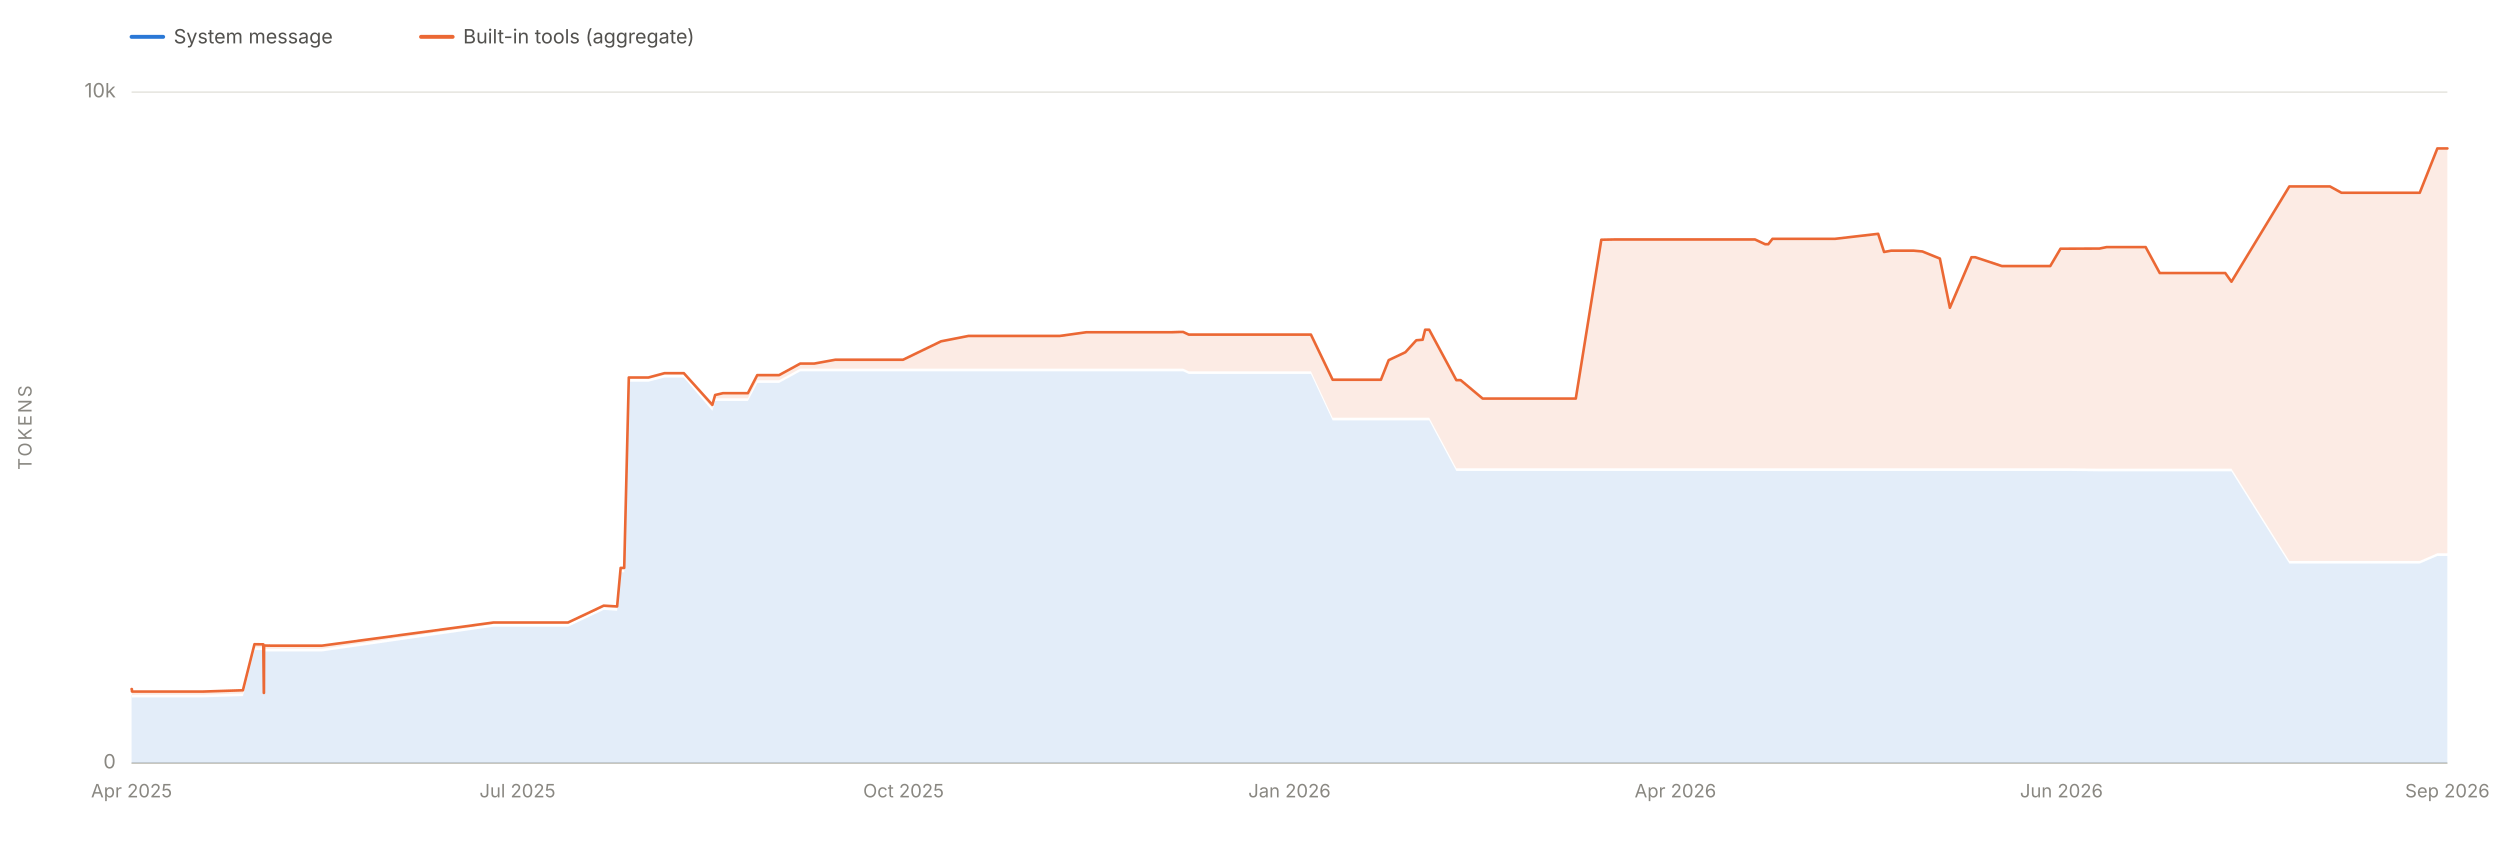
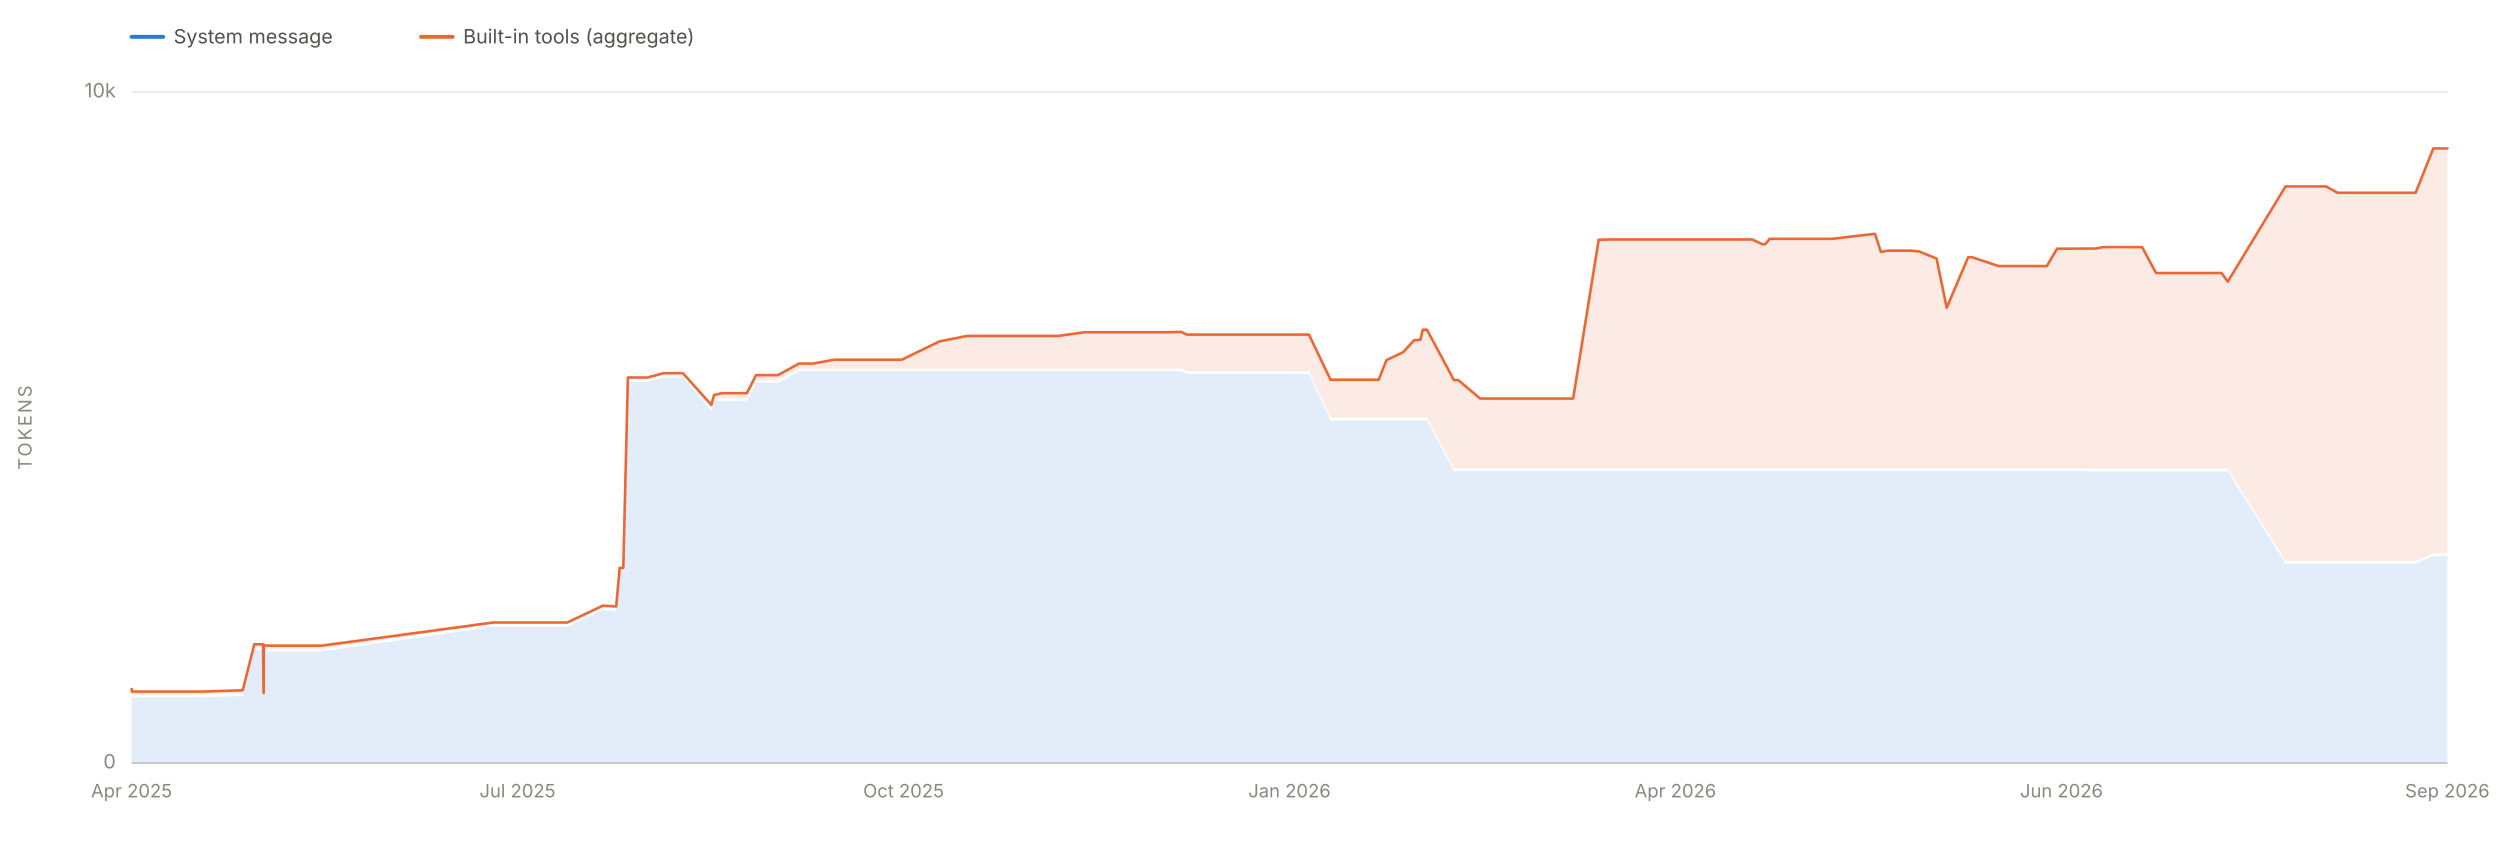
<svg xmlns="http://www.w3.org/2000/svg" viewBox="0 0 1900 650" width="1900" height="650" role="img" aria-labelledby="chartTitle chartDesc" font-family="system-ui, -apple-system, 'Segoe UI', sans-serif">
  <line x1="100" y1="580.0" x2="1860" y2="580.0" stroke="#e1e0d9" stroke-width="1" />
  <text x="88" y="584.0" font-size="15" fill="#898781" text-anchor="end">0</text>
  <line x1="100" y1="70.0" x2="1860" y2="70.0" stroke="#e1e0d9" stroke-width="1" />
  <text x="88" y="74.0" font-size="15" fill="#898781" text-anchor="end">10k</text>
  <text x="24" y="325.0" font-size="14" fill="#898781" text-anchor="middle" letter-spacing="1.5" transform="rotate(-90 24 325.0)">TOKENS</text>
  <line x1="100" y1="580" x2="1860" y2="580" stroke="#c3c2b7" stroke-width="1" />
  <text x="100.0" y="606" font-size="14" fill="#898781" text-anchor="middle">Apr 2025</text>
  <text x="393.3" y="606" font-size="14" fill="#898781" text-anchor="middle">Jul 2025</text>
  <text x="686.7" y="606" font-size="14" fill="#898781" text-anchor="middle">Oct 2025</text>
  <text x="980.0" y="606" font-size="14" fill="#898781" text-anchor="middle">Jan 2026</text>
  <text x="1273.3" y="606" font-size="14" fill="#898781" text-anchor="middle">Apr 2026</text>
  <text x="1566.7" y="606" font-size="14" fill="#898781" text-anchor="middle">Jun 2026</text>
  <text x="1860.0" y="606" font-size="14" fill="#898781" text-anchor="middle">Sep 2026</text>
-   <path d="M 100.0 580.0 L 100.0 528.2 L 100.0 528.2 L 100.0 528.2 L 100.2 528.2 L 100.3 529.9 L 100.6 530.1 L 100.8 530.1 L 105.2 530.0 L 105.3 530.0 L 105.3 530.0 L 117.4 530.0 L 118.9 530.0 L 120.6 530.0 L 131.1 530.0 L 147.9 530.0 L 153.9 530.0 L 184.6 529.0 L 193.4 494.0 L 193.7 494.0 L 200.1 494.1 L 200.5 531.0 L 200.6 531.0 L 200.7 495.1 L 201.4 495.1 L 204.4 495.1 L 204.5 495.1 L 204.5 495.1 L 205.2 495.1 L 205.2 495.1 L 211.0 495.1 L 244.7 495.1 L 375.1 476.3 L 376.0 476.3 L 380.7 476.3 L 384.9 476.3 L 391.8 476.3 L 397.6 476.3 L 412.0 476.3 L 425.4 476.3 L 431.7 476.3 L 458.8 463.5 L 469.0 464.2 L 471.7 434.9 L 474.4 434.9 L 477.9 290.1 L 479.0 290.1 L 482.2 290.1 L 492.8 290.1 L 505.1 286.9 L 519.7 286.9 L 541.4 312.2 L 543.5 304.7 L 549.5 304.7 L 549.8 304.7 L 565.4 304.7 L 568.4 304.7 L 575.5 291.0 L 585.4 291.0 L 591.5 291.0 L 591.8 291.0 L 592.1 291.0 L 608.2 282.2 L 615.0 282.2 L 618.9 282.2 L 634.8 282.2 L 638.3 282.2 L 645.2 282.2 L 668.3 282.2 L 678.7 282.2 L 686.3 282.2 L 715.2 282.2 L 736.1 282.2 L 738.8 282.2 L 742.5 282.2 L 758.8 282.2 L 759.8 282.2 L 775.6 282.2 L 775.8 282.2 L 785.5 282.2 L 792.8 282.2 L 805.5 282.2 L 825.6 282.2 L 825.8 282.2 L 828.7 282.2 L 832.3 282.2 L 869.6 282.2 L 875.8 282.2 L 890.5 282.2 L 896.4 282.2 L 899.2 282.2 L 903.5 284.2 L 913.2 284.2 L 922.6 284.2 L 922.8 284.2 L 926.0 284.2 L 930.9 284.2 L 986.2 284.2 L 987.0 284.2 L 996.3 284.2 L 1012.8 319.5 L 1013.9 319.5 L 1016.2 319.5 L 1017.2 319.5 L 1019.2 319.5 L 1036.4 319.5 L 1040.1 319.5 L 1049.4 319.5 L 1049.5 319.5 L 1055.4 319.5 L 1068.1 319.5 L 1076.4 319.5 L 1081.2 319.5 L 1083.1 319.5 L 1084.6 319.5 L 1086.2 319.5 L 1106.8 357.9 L 1109.8 357.9 L 1110.1 357.9 L 1126.8 357.9 L 1127.2 357.9 L 1128.3 357.9 L 1153.1 357.9 L 1157.3 357.9 L 1169.9 357.9 L 1177.8 357.9 L 1180.1 357.9 L 1190.4 357.9 L 1194.9 357.9 L 1197.6 357.9 L 1217.0 357.9 L 1226.8 357.9 L 1250.8 357.9 L 1266.8 357.9 L 1301.0 357.9 L 1301.6 357.9 L 1317.4 357.9 L 1333.8 357.9 L 1341.5 357.9 L 1343.9 357.9 L 1347.1 357.9 L 1367.0 357.9 L 1390.5 357.9 L 1394.7 357.9 L 1427.4 357.9 L 1431.9 357.9 L 1437.3 357.9 L 1454.3 357.9 L 1461.0 357.9 L 1474.3 357.9 L 1481.9 357.9 L 1498.3 357.9 L 1501.2 357.9 L 1521.4 357.9 L 1529.2 357.9 L 1545.0 357.9 L 1552.0 357.9 L 1553.0 357.9 L 1558.2 357.9 L 1566.0 357.9 L 1572.1 357.9 L 1595.6 358.2 L 1601.0 358.2 L 1601.9 358.2 L 1612.7 358.2 L 1612.9 358.2 L 1616.1 358.2 L 1622.5 358.2 L 1630.7 358.2 L 1641.4 358.2 L 1665.8 358.2 L 1691.2 358.2 L 1695.9 358.2 L 1739.9 428.3 L 1742.2 428.3 L 1752.7 428.3 L 1762.1 428.3 L 1763.1 428.3 L 1770.8 428.3 L 1779.5 428.3 L 1782.5 428.3 L 1786.2 428.3 L 1788.9 428.3 L 1789.4 428.3 L 1792.1 428.3 L 1792.6 428.3 L 1809.2 428.3 L 1836.1 428.3 L 1839.0 428.3 L 1852.4 422.5 L 1853.3 422.5 L 1860.0 422.5 L 1860.0 580.0 Z" fill="#2a78d6" fill-opacity="0.13" stroke="none" />
-   <path d="M 100.0 526.2 L 100.0 523.7 L 100.0 523.7 L 100.0 523.7 L 100.2 523.7 L 100.3 525.5 L 100.6 525.6 L 100.8 525.6 L 105.2 525.6 L 105.3 525.6 L 105.3 525.6 L 117.4 525.6 L 118.9 525.6 L 120.6 525.6 L 131.1 525.6 L 147.9 525.6 L 153.9 525.6 L 184.6 524.6 L 193.4 489.6 L 193.7 489.6 L 200.1 489.7 L 200.5 526.6 L 200.6 526.6 L 200.7 490.7 L 201.4 490.6 L 204.4 490.7 L 204.5 490.7 L 204.5 490.6 L 205.2 490.7 L 205.2 490.7 L 211.0 490.7 L 244.7 490.7 L 375.1 473.1 L 376.0 473.1 L 380.7 473.1 L 384.9 473.1 L 391.8 473.1 L 397.6 473.1 L 412.0 473.1 L 425.4 473.1 L 431.7 473.1 L 458.8 460.3 L 469.0 460.9 L 471.7 431.6 L 474.4 431.6 L 477.9 286.9 L 479.0 286.9 L 482.2 286.9 L 492.8 286.9 L 505.1 283.6 L 519.7 283.6 L 541.4 307.7 L 543.5 300.2 L 549.5 298.8 L 549.8 298.8 L 565.4 298.8 L 568.4 298.8 L 575.5 285.1 L 585.4 285.1 L 591.5 285.1 L 591.8 285.1 L 592.1 285.1 L 608.2 276.3 L 615.0 276.3 L 618.9 276.3 L 634.8 273.4 L 638.3 273.4 L 645.2 273.4 L 668.3 273.4 L 678.7 273.4 L 686.3 273.4 L 715.2 259.4 L 736.1 255.3 L 738.8 255.3 L 742.5 255.3 L 758.8 255.3 L 759.8 255.3 L 775.6 255.3 L 775.8 255.3 L 785.5 255.3 L 792.8 255.3 L 805.5 255.3 L 825.6 252.5 L 825.8 252.5 L 828.7 252.5 L 832.3 252.5 L 869.6 252.5 L 875.8 252.5 L 890.5 252.5 L 896.4 252.3 L 899.2 252.3 L 903.5 254.3 L 913.2 254.3 L 922.6 254.3 L 922.8 254.3 L 926.0 254.3 L 930.9 254.3 L 986.2 254.3 L 987.0 254.3 L 996.3 254.3 L 1012.8 288.6 L 1013.9 288.6 L 1016.2 288.6 L 1017.2 288.6 L 1019.2 288.6 L 1036.4 288.6 L 1040.1 288.6 L 1049.4 288.6 L 1049.5 288.6 L 1055.4 273.7 L 1068.1 267.7 L 1076.4 258.6 L 1081.2 258.2 L 1083.1 250.6 L 1084.6 250.6 L 1086.2 250.6 L 1106.8 288.9 L 1109.8 288.9 L 1110.1 288.9 L 1126.8 302.9 L 1127.2 302.9 L 1128.3 302.9 L 1153.1 302.9 L 1157.3 302.9 L 1169.9 302.9 L 1177.8 302.9 L 1180.1 302.9 L 1190.4 302.9 L 1194.9 302.9 L 1197.6 302.9 L 1217.0 182.2 L 1226.8 182.0 L 1250.8 182.0 L 1266.8 182.0 L 1301.0 182.0 L 1301.6 182.0 L 1317.4 182.0 L 1333.8 182.0 L 1341.5 185.6 L 1343.9 185.6 L 1347.1 181.5 L 1367.0 181.5 L 1390.5 181.5 L 1394.7 181.5 L 1427.4 177.7 L 1431.9 191.5 L 1437.3 190.5 L 1454.3 190.5 L 1461.0 191.1 L 1474.3 196.5 L 1481.9 233.9 L 1498.3 195.5 L 1501.2 195.5 L 1521.4 202.2 L 1529.2 202.2 L 1545.0 202.2 L 1552.0 202.2 L 1553.0 202.2 L 1558.2 202.2 L 1566.0 189.0 L 1572.1 189.0 L 1595.6 188.9 L 1601.0 187.8 L 1601.9 187.8 L 1612.7 187.8 L 1612.9 187.8 L 1616.1 187.8 L 1622.5 187.8 L 1630.7 187.8 L 1641.4 207.5 L 1665.8 207.5 L 1691.2 207.5 L 1695.9 214.1 L 1739.9 141.7 L 1742.2 141.7 L 1752.7 141.7 L 1762.1 141.7 L 1763.1 141.7 L 1770.8 141.7 L 1779.5 146.5 L 1782.5 146.5 L 1786.2 146.5 L 1788.9 146.5 L 1789.4 146.5 L 1792.1 146.5 L 1792.6 146.5 L 1809.2 146.5 L 1836.1 146.5 L 1839.0 146.5 L 1852.4 112.8 L 1853.3 112.8 L 1860.0 112.8 L 1860.0 420.5 L 1853.3 420.5 L 1852.4 420.5 L 1839.0 426.3 L 1836.1 426.3 L 1809.2 426.3 L 1792.6 426.3 L 1792.1 426.3 L 1789.4 426.3 L 1788.9 426.3 L 1786.2 426.3 L 1782.5 426.3 L 1779.5 426.3 L 1770.8 426.3 L 1763.1 426.3 L 1762.1 426.3 L 1752.7 426.3 L 1742.2 426.3 L 1739.9 426.3 L 1695.9 356.2 L 1691.2 356.2 L 1665.8 356.2 L 1641.4 356.2 L 1630.7 356.2 L 1622.5 356.2 L 1616.1 356.2 L 1612.9 356.2 L 1612.7 356.2 L 1601.9 356.2 L 1601.0 356.2 L 1595.6 356.2 L 1572.1 355.9 L 1566.0 355.9 L 1558.2 355.9 L 1553.0 355.9 L 1552.0 355.9 L 1545.0 355.9 L 1529.2 355.9 L 1521.4 355.9 L 1501.2 355.9 L 1498.3 355.9 L 1481.9 355.9 L 1474.3 355.9 L 1461.0 355.9 L 1454.3 355.9 L 1437.3 355.9 L 1431.9 355.9 L 1427.4 355.9 L 1394.7 355.9 L 1390.5 355.9 L 1367.0 355.9 L 1347.1 355.9 L 1343.9 355.9 L 1341.5 355.9 L 1333.8 355.9 L 1317.4 355.9 L 1301.6 355.9 L 1301.0 355.9 L 1266.8 355.9 L 1250.8 355.9 L 1226.8 355.9 L 1217.0 355.9 L 1197.6 355.9 L 1194.9 355.9 L 1190.4 355.9 L 1180.1 355.9 L 1177.8 355.9 L 1169.9 355.9 L 1157.3 355.9 L 1153.1 355.9 L 1128.3 355.9 L 1127.2 355.9 L 1126.8 355.9 L 1110.1 355.9 L 1109.8 355.9 L 1106.8 355.9 L 1086.2 317.5 L 1084.6 317.5 L 1083.1 317.5 L 1081.2 317.5 L 1076.4 317.5 L 1068.1 317.5 L 1055.4 317.5 L 1049.5 317.5 L 1049.4 317.5 L 1040.1 317.5 L 1036.4 317.5 L 1019.2 317.5 L 1017.2 317.5 L 1016.2 317.5 L 1013.9 317.5 L 1012.8 317.5 L 996.3 282.2 L 987.0 282.2 L 986.2 282.2 L 930.9 282.2 L 926.0 282.2 L 922.8 282.2 L 922.6 282.2 L 913.2 282.2 L 903.5 282.2 L 899.2 280.2 L 896.4 280.2 L 890.5 280.2 L 875.8 280.2 L 869.6 280.2 L 832.3 280.2 L 828.7 280.2 L 825.8 280.2 L 825.6 280.2 L 805.5 280.2 L 792.8 280.2 L 785.5 280.2 L 775.8 280.2 L 775.6 280.2 L 759.8 280.2 L 758.8 280.2 L 742.5 280.2 L 738.8 280.2 L 736.1 280.2 L 715.2 280.2 L 686.3 280.2 L 678.7 280.2 L 668.3 280.2 L 645.2 280.2 L 638.3 280.2 L 634.8 280.2 L 618.9 280.2 L 615.0 280.2 L 608.2 280.2 L 592.1 289.0 L 591.8 289.0 L 591.5 289.0 L 585.4 289.0 L 575.5 289.0 L 568.4 302.7 L 565.4 302.7 L 549.8 302.7 L 549.5 302.7 L 543.5 302.7 L 541.4 310.2 L 519.7 284.9 L 505.1 284.9 L 492.8 288.1 L 482.2 288.1 L 479.0 288.1 L 477.9 288.1 L 474.4 432.9 L 471.7 432.9 L 469.0 462.2 L 458.8 461.5 L 431.7 474.3 L 425.4 474.3 L 412.0 474.3 L 397.6 474.3 L 391.8 474.3 L 384.9 474.3 L 380.7 474.3 L 376.0 474.3 L 375.1 474.3 L 244.7 493.1 L 211.0 493.1 L 205.2 493.1 L 205.2 493.1 L 204.5 493.1 L 204.5 493.1 L 204.4 493.1 L 201.4 493.1 L 200.7 493.1 L 200.6 529.0 L 200.5 529.0 L 200.1 492.1 L 193.7 492.0 L 193.4 492.0 L 184.6 527.0 L 153.9 528.0 L 147.9 528.0 L 131.1 528.0 L 120.6 528.0 L 118.9 528.0 L 117.4 528.0 L 105.3 528.0 L 105.3 528.0 L 105.2 528.0 L 100.8 528.1 L 100.6 528.1 L 100.3 527.9 L 100.2 526.2 L 100.0 526.2 L 100.0 526.2 L 100.0 526.2 Z" fill="#eb6834" fill-opacity="0.13" stroke="none" />
-   <path d="M 100.0 523.7 L 100.0 523.7 L 100.0 523.7 L 100.2 523.7 L 100.3 525.5 L 100.6 525.6 L 100.8 525.6 L 105.2 525.6 L 105.3 525.6 L 105.3 525.6 L 117.4 525.6 L 118.9 525.6 L 120.6 525.6 L 131.1 525.6 L 147.9 525.6 L 153.9 525.6 L 184.6 524.6 L 193.4 489.6 L 193.7 489.6 L 200.1 489.7 L 200.5 526.6 L 200.6 526.6 L 200.7 490.7 L 201.4 490.6 L 204.4 490.7 L 204.5 490.7 L 204.5 490.6 L 205.2 490.7 L 205.2 490.7 L 211.0 490.7 L 244.7 490.7 L 375.1 473.1 L 376.0 473.1 L 380.7 473.1 L 384.9 473.1 L 391.8 473.1 L 397.6 473.1 L 412.0 473.1 L 425.4 473.1 L 431.7 473.1 L 458.8 460.3 L 469.0 460.9 L 471.7 431.6 L 474.4 431.6 L 477.9 286.9 L 479.0 286.9 L 482.2 286.9 L 492.8 286.9 L 505.1 283.6 L 519.7 283.6 L 541.4 307.7 L 543.5 300.2 L 549.5 298.8 L 549.8 298.8 L 565.4 298.8 L 568.4 298.8 L 575.5 285.1 L 585.4 285.1 L 591.5 285.1 L 591.8 285.1 L 592.1 285.1 L 608.2 276.3 L 615.0 276.3 L 618.9 276.3 L 634.8 273.4 L 638.3 273.4 L 645.2 273.4 L 668.3 273.4 L 678.7 273.4 L 686.3 273.4 L 715.2 259.4 L 736.1 255.3 L 738.8 255.3 L 742.5 255.3 L 758.8 255.3 L 759.8 255.3 L 775.6 255.3 L 775.8 255.3 L 785.5 255.3 L 792.8 255.3 L 805.5 255.3 L 825.6 252.5 L 825.8 252.5 L 828.7 252.5 L 832.3 252.5 L 869.6 252.5 L 875.8 252.5 L 890.5 252.5 L 896.4 252.3 L 899.2 252.3 L 903.5 254.3 L 913.2 254.3 L 922.6 254.3 L 922.8 254.3 L 926.0 254.3 L 930.9 254.3 L 986.2 254.3 L 987.0 254.3 L 996.3 254.3 L 1012.8 288.6 L 1013.9 288.6 L 1016.2 288.6 L 1017.2 288.6 L 1019.2 288.6 L 1036.4 288.6 L 1040.1 288.6 L 1049.4 288.6 L 1049.5 288.6 L 1055.4 273.7 L 1068.1 267.7 L 1076.4 258.6 L 1081.2 258.2 L 1083.1 250.6 L 1084.6 250.6 L 1086.2 250.6 L 1106.8 288.9 L 1109.8 288.9 L 1110.1 288.9 L 1126.8 302.9 L 1127.2 302.9 L 1128.3 302.9 L 1153.1 302.9 L 1157.3 302.9 L 1169.9 302.9 L 1177.8 302.9 L 1180.1 302.9 L 1190.4 302.9 L 1194.9 302.9 L 1197.6 302.9 L 1217.0 182.2 L 1226.8 182.0 L 1250.8 182.0 L 1266.8 182.0 L 1301.0 182.0 L 1301.6 182.0 L 1317.4 182.0 L 1333.8 182.0 L 1341.5 185.6 L 1343.9 185.6 L 1347.1 181.5 L 1367.0 181.5 L 1390.5 181.5 L 1394.7 181.5 L 1427.4 177.7 L 1431.9 191.5 L 1437.3 190.5 L 1454.3 190.5 L 1461.0 191.1 L 1474.3 196.5 L 1481.9 233.9 L 1498.3 195.5 L 1501.2 195.5 L 1521.4 202.2 L 1529.2 202.2 L 1545.0 202.2 L 1552.0 202.2 L 1553.0 202.2 L 1558.2 202.2 L 1566.0 189.0 L 1572.1 189.0 L 1595.6 188.9 L 1601.0 187.8 L 1601.9 187.8 L 1612.7 187.8 L 1612.9 187.8 L 1616.1 187.8 L 1622.5 187.8 L 1630.7 187.8 L 1641.4 207.5 L 1665.8 207.5 L 1691.2 207.5 L 1695.9 214.1 L 1739.9 141.7 L 1742.2 141.7 L 1752.7 141.7 L 1762.1 141.7 L 1763.1 141.7 L 1770.8 141.7 L 1779.5 146.5 L 1782.5 146.5 L 1786.2 146.5 L 1788.9 146.5 L 1789.4 146.5 L 1792.1 146.5 L 1792.6 146.5 L 1809.2 146.5 L 1836.1 146.5 L 1839.0 146.5 L 1852.4 112.8 L 1853.3 112.8 L 1860.0 112.8" fill="none" stroke="#eb6834" stroke-width="2" stroke-linejoin="round" stroke-linecap="round" />
+   <path d="M 100.0 580.0 L 100.0 528.2 L 100.0 528.2 L 100.0 528.2 L 100.2 528.2 L 100.3 529.9 L 100.6 530.1 L 100.8 530.1 L 105.2 530.0 L 105.2 530.0 L 105.3 530.0 L 117.4 530.0 L 118.9 530.0 L 120.6 530.0 L 131.0 530.0 L 147.8 530.0 L 153.8 530.0 L 184.5 529.0 L 193.3 494.0 L 193.5 494.0 L 199.9 494.1 L 200.3 531.0 L 200.4 531.0 L 200.5 495.1 L 201.2 495.1 L 204.2 495.1 L 204.3 495.1 L 204.3 495.1 L 205.0 495.1 L 205.0 495.1 L 210.8 495.1 L 244.5 495.1 L 374.6 476.3 L 375.6 476.3 L 380.2 476.3 L 384.4 476.3 L 391.3 476.3 L 397.0 476.3 L 411.4 476.3 L 424.8 476.3 L 431.1 476.3 L 458.2 463.5 L 468.3 464.2 L 471.0 434.9 L 473.7 434.9 L 477.2 290.1 L 478.3 290.1 L 481.5 290.1 L 492.1 290.1 L 504.4 286.9 L 519.0 286.9 L 540.6 312.2 L 542.7 304.7 L 548.7 304.7 L 549.0 304.7 L 564.6 304.7 L 567.6 304.7 L 574.6 291.0 L 584.6 291.0 L 590.6 291.0 L 591.0 291.0 L 591.2 291.0 L 607.3 282.2 L 614.1 282.2 L 617.9 282.2 L 633.9 282.2 L 637.3 282.2 L 644.2 282.2 L 667.3 282.2 L 677.7 282.2 L 685.3 282.2 L 714.1 282.2 L 735.0 282.2 L 737.7 282.2 L 741.4 282.2 L 757.6 282.2 L 758.6 282.2 L 774.4 282.2 L 774.6 282.2 L 784.3 282.2 L 791.6 282.2 L 804.3 282.2 L 824.3 282.2 L 824.6 282.2 L 827.4 282.2 L 831.0 282.2 L 868.3 282.2 L 874.4 282.2 L 889.1 282.2 L 895.0 282.2 L 897.8 282.2 L 902.1 284.2 L 911.7 284.2 L 921.1 284.2 L 921.3 284.2 L 924.6 284.2 L 929.4 284.2 L 984.6 284.2 L 985.5 284.2 L 994.8 284.2 L 1011.2 319.5 L 1012.2 319.5 L 1014.6 319.5 L 1015.5 319.5 L 1017.5 319.5 L 1034.7 319.5 L 1038.4 319.5 L 1047.7 319.5 L 1047.8 319.5 L 1053.7 319.5 L 1066.4 319.5 L 1074.7 319.5 L 1079.5 319.5 L 1081.3 319.5 L 1082.8 319.5 L 1084.5 319.5 L 1105.0 357.9 L 1108.0 357.9 L 1108.3 357.9 L 1124.9 357.9 L 1125.4 357.9 L 1126.5 357.9 L 1151.3 357.9 L 1155.4 357.9 L 1168.0 357.9 L 1175.9 357.9 L 1178.2 357.9 L 1188.4 357.9 L 1193.0 357.9 L 1195.6 357.9 L 1215.0 357.9 L 1224.8 357.9 L 1248.8 357.9 L 1264.7 357.9 L 1298.8 357.9 L 1299.4 357.9 L 1315.3 357.9 L 1331.7 357.9 L 1339.3 357.9 L 1341.6 357.9 L 1344.9 357.9 L 1364.8 357.9 L 1388.2 357.9 L 1392.4 357.9 L 1425.0 357.9 L 1429.5 357.9 L 1434.9 357.9 L 1451.9 357.9 L 1458.5 357.9 L 1471.8 357.9 L 1479.5 357.9 L 1495.8 357.9 L 1498.7 357.9 L 1518.9 357.9 L 1526.6 357.9 L 1542.4 357.9 L 1549.4 357.9 L 1550.4 357.9 L 1555.6 357.9 L 1563.4 357.9 L 1569.5 357.9 L 1592.9 358.2 L 1598.4 358.2 L 1599.2 358.2 L 1610.0 358.2 L 1610.3 358.2 L 1613.4 358.2 L 1619.8 358.2 L 1628.0 358.2 L 1638.6 358.2 L 1663.0 358.2 L 1688.4 358.2 L 1693.1 358.2 L 1737.0 428.3 L 1739.3 428.3 L 1749.8 428.3 L 1759.1 428.3 L 1760.2 428.3 L 1767.8 428.3 L 1776.5 428.3 L 1779.5 428.3 L 1783.2 428.3 L 1785.9 428.3 L 1786.4 428.3 L 1789.1 428.3 L 1789.5 428.3 L 1806.1 428.3 L 1833.0 428.3 L 1835.9 428.3 L 1849.3 422.5 L 1850.2 422.5 L 1856.9 422.5 L 1860.0 422.5 L 1860.0 580.0 Z" fill="#2a78d6" fill-opacity="0.13" stroke="none" />
+   <path d="M 100.0 526.2 L 100.0 523.7 L 100.0 523.7 L 100.0 523.7 L 100.2 523.7 L 100.3 525.5 L 100.6 525.6 L 100.8 525.6 L 105.2 525.6 L 105.2 525.6 L 105.3 525.6 L 117.4 525.6 L 118.9 525.6 L 120.6 525.6 L 131.0 525.6 L 147.8 525.6 L 153.8 525.6 L 184.5 524.6 L 193.3 489.6 L 193.5 489.6 L 199.9 489.7 L 200.3 526.6 L 200.4 526.6 L 200.5 490.7 L 201.2 490.6 L 204.2 490.7 L 204.3 490.7 L 204.3 490.6 L 205.0 490.7 L 205.0 490.7 L 210.8 490.7 L 244.5 490.7 L 374.6 473.1 L 375.6 473.1 L 380.2 473.1 L 384.4 473.1 L 391.3 473.1 L 397.0 473.1 L 411.4 473.1 L 424.8 473.1 L 431.1 473.1 L 458.2 460.3 L 468.3 460.9 L 471.0 431.6 L 473.7 431.6 L 477.2 286.9 L 478.3 286.9 L 481.5 286.9 L 492.1 286.9 L 504.4 283.6 L 519.0 283.6 L 540.6 307.7 L 542.7 300.2 L 548.7 298.8 L 549.0 298.8 L 564.6 298.8 L 567.6 298.8 L 574.6 285.1 L 584.6 285.1 L 590.6 285.1 L 591.0 285.1 L 591.2 285.1 L 607.3 276.3 L 614.1 276.3 L 617.9 276.3 L 633.9 273.4 L 637.3 273.4 L 644.2 273.4 L 667.3 273.4 L 677.7 273.4 L 685.3 273.4 L 714.1 259.4 L 735.0 255.3 L 737.7 255.3 L 741.4 255.3 L 757.6 255.3 L 758.6 255.3 L 774.4 255.3 L 774.6 255.3 L 784.3 255.3 L 791.6 255.3 L 804.3 255.3 L 824.3 252.5 L 824.6 252.5 L 827.4 252.5 L 831.0 252.5 L 868.3 252.5 L 874.4 252.5 L 889.1 252.5 L 895.0 252.3 L 897.8 252.3 L 902.1 254.3 L 911.7 254.3 L 921.1 254.3 L 921.3 254.3 L 924.6 254.3 L 929.4 254.3 L 984.6 254.3 L 985.5 254.3 L 994.8 254.3 L 1011.2 288.6 L 1012.2 288.6 L 1014.6 288.6 L 1015.5 288.6 L 1017.5 288.6 L 1034.7 288.6 L 1038.4 288.6 L 1047.7 288.6 L 1047.8 288.6 L 1053.7 273.7 L 1066.4 267.7 L 1074.7 258.6 L 1079.5 258.2 L 1081.3 250.6 L 1082.8 250.6 L 1084.5 250.6 L 1105.0 288.9 L 1108.0 288.9 L 1108.3 288.9 L 1124.9 302.9 L 1125.4 302.9 L 1126.5 302.9 L 1151.3 302.9 L 1155.4 302.9 L 1168.0 302.9 L 1175.9 302.9 L 1178.2 302.9 L 1188.4 302.9 L 1193.0 302.9 L 1195.6 302.9 L 1215.0 182.2 L 1224.8 182.0 L 1248.8 182.0 L 1264.7 182.0 L 1298.8 182.0 L 1299.4 182.0 L 1315.3 182.0 L 1331.7 182.0 L 1339.3 185.6 L 1341.6 185.6 L 1344.9 181.5 L 1364.8 181.5 L 1388.2 181.5 L 1392.4 181.5 L 1425.0 177.7 L 1429.5 191.5 L 1434.9 190.5 L 1451.9 190.5 L 1458.5 191.1 L 1471.8 196.5 L 1479.5 233.9 L 1495.8 195.5 L 1498.7 195.5 L 1518.9 202.2 L 1526.6 202.2 L 1542.4 202.2 L 1549.4 202.2 L 1550.4 202.2 L 1555.6 202.2 L 1563.4 189.0 L 1569.5 189.0 L 1592.9 188.9 L 1598.4 187.8 L 1599.2 187.8 L 1610.0 187.8 L 1610.3 187.8 L 1613.4 187.8 L 1619.8 187.8 L 1628.0 187.8 L 1638.6 207.5 L 1663.0 207.5 L 1688.4 207.5 L 1693.1 214.1 L 1737.0 141.7 L 1739.3 141.7 L 1749.8 141.7 L 1759.1 141.7 L 1760.2 141.7 L 1767.8 141.7 L 1776.5 146.5 L 1779.5 146.5 L 1783.2 146.5 L 1785.9 146.5 L 1786.4 146.5 L 1789.1 146.5 L 1789.5 146.5 L 1806.1 146.5 L 1833.0 146.5 L 1835.9 146.5 L 1849.3 112.8 L 1850.2 112.8 L 1856.9 112.8 L 1860.0 112.8 L 1860.0 420.5 L 1856.9 420.5 L 1850.2 420.5 L 1849.3 420.5 L 1835.9 426.3 L 1833.0 426.3 L 1806.1 426.3 L 1789.5 426.3 L 1789.1 426.3 L 1786.4 426.3 L 1785.9 426.3 L 1783.2 426.3 L 1779.5 426.3 L 1776.5 426.3 L 1767.8 426.3 L 1760.2 426.3 L 1759.1 426.3 L 1749.8 426.3 L 1739.3 426.3 L 1737.0 426.3 L 1693.1 356.2 L 1688.4 356.2 L 1663.0 356.2 L 1638.6 356.2 L 1628.0 356.2 L 1619.8 356.2 L 1613.4 356.2 L 1610.3 356.2 L 1610.0 356.2 L 1599.2 356.2 L 1598.4 356.2 L 1592.9 356.2 L 1569.5 355.9 L 1563.4 355.9 L 1555.6 355.9 L 1550.4 355.9 L 1549.4 355.9 L 1542.4 355.9 L 1526.6 355.9 L 1518.9 355.9 L 1498.7 355.9 L 1495.8 355.9 L 1479.5 355.9 L 1471.8 355.9 L 1458.5 355.9 L 1451.9 355.9 L 1434.9 355.9 L 1429.5 355.9 L 1425.0 355.9 L 1392.4 355.9 L 1388.2 355.9 L 1364.8 355.9 L 1344.9 355.9 L 1341.6 355.9 L 1339.3 355.9 L 1331.7 355.9 L 1315.3 355.9 L 1299.4 355.9 L 1298.8 355.9 L 1264.7 355.9 L 1248.8 355.9 L 1224.8 355.9 L 1215.0 355.9 L 1195.6 355.9 L 1193.0 355.9 L 1188.4 355.9 L 1178.2 355.9 L 1175.9 355.9 L 1168.0 355.9 L 1155.4 355.9 L 1151.3 355.9 L 1126.5 355.9 L 1125.4 355.9 L 1124.9 355.9 L 1108.3 355.9 L 1108.0 355.9 L 1105.0 355.9 L 1084.5 317.5 L 1082.8 317.5 L 1081.3 317.5 L 1079.5 317.5 L 1074.7 317.5 L 1066.4 317.5 L 1053.7 317.5 L 1047.8 317.5 L 1047.7 317.5 L 1038.4 317.5 L 1034.7 317.5 L 1017.5 317.5 L 1015.5 317.5 L 1014.6 317.5 L 1012.2 317.5 L 1011.2 317.5 L 994.8 282.2 L 985.5 282.2 L 984.6 282.2 L 929.4 282.2 L 924.6 282.2 L 921.3 282.2 L 921.1 282.2 L 911.7 282.2 L 902.1 282.2 L 897.8 280.2 L 895.0 280.2 L 889.1 280.2 L 874.4 280.2 L 868.3 280.2 L 831.0 280.2 L 827.4 280.2 L 824.6 280.2 L 824.3 280.2 L 804.3 280.2 L 791.6 280.2 L 784.3 280.2 L 774.6 280.2 L 774.4 280.2 L 758.6 280.2 L 757.6 280.2 L 741.4 280.2 L 737.7 280.2 L 735.0 280.2 L 714.1 280.2 L 685.3 280.2 L 677.7 280.2 L 667.3 280.2 L 644.2 280.2 L 637.3 280.2 L 633.9 280.2 L 617.9 280.2 L 614.1 280.2 L 607.3 280.2 L 591.2 289.0 L 591.0 289.0 L 590.6 289.0 L 584.6 289.0 L 574.6 289.0 L 567.6 302.7 L 564.6 302.7 L 549.0 302.7 L 548.7 302.7 L 542.7 302.7 L 540.6 310.2 L 519.0 284.9 L 504.4 284.9 L 492.1 288.1 L 481.5 288.1 L 478.3 288.1 L 477.2 288.1 L 473.7 432.9 L 471.0 432.9 L 468.3 462.2 L 458.2 461.5 L 431.1 474.3 L 424.8 474.3 L 411.4 474.3 L 397.0 474.3 L 391.3 474.3 L 384.4 474.3 L 380.2 474.3 L 375.6 474.3 L 374.6 474.3 L 244.5 493.1 L 210.8 493.1 L 205.0 493.1 L 205.0 493.1 L 204.3 493.1 L 204.3 493.1 L 204.2 493.1 L 201.2 493.1 L 200.5 493.1 L 200.4 529.0 L 200.3 529.0 L 199.9 492.1 L 193.5 492.0 L 193.3 492.0 L 184.5 527.0 L 153.8 528.0 L 147.8 528.0 L 131.0 528.0 L 120.6 528.0 L 118.9 528.0 L 117.4 528.0 L 105.3 528.0 L 105.2 528.0 L 105.2 528.0 L 100.8 528.1 L 100.6 528.1 L 100.3 527.9 L 100.2 526.2 L 100.0 526.2 L 100.0 526.2 L 100.0 526.2 Z" fill="#eb6834" fill-opacity="0.13" stroke="none" />
+   <path d="M 100.0 523.7 L 100.0 523.7 L 100.0 523.7 L 100.2 523.7 L 100.3 525.5 L 100.6 525.6 L 100.8 525.6 L 105.2 525.6 L 105.2 525.6 L 105.3 525.6 L 117.4 525.6 L 118.9 525.6 L 120.6 525.6 L 131.0 525.6 L 147.8 525.6 L 153.8 525.6 L 184.5 524.6 L 193.3 489.6 L 193.5 489.6 L 199.9 489.7 L 200.3 526.6 L 200.4 526.6 L 200.5 490.7 L 201.2 490.6 L 204.2 490.7 L 204.3 490.7 L 204.3 490.6 L 205.0 490.7 L 205.0 490.7 L 210.8 490.7 L 244.5 490.7 L 374.6 473.1 L 375.6 473.1 L 380.2 473.1 L 384.4 473.1 L 391.3 473.1 L 397.0 473.1 L 411.4 473.1 L 424.8 473.1 L 431.1 473.1 L 458.2 460.3 L 468.3 460.9 L 471.0 431.6 L 473.7 431.6 L 477.2 286.9 L 478.3 286.9 L 481.5 286.9 L 492.1 286.9 L 504.4 283.6 L 519.0 283.6 L 540.6 307.7 L 542.7 300.2 L 548.7 298.8 L 549.0 298.8 L 564.6 298.8 L 567.6 298.8 L 574.6 285.1 L 584.6 285.1 L 590.6 285.1 L 591.0 285.1 L 591.2 285.1 L 607.3 276.3 L 614.1 276.3 L 617.9 276.3 L 633.9 273.4 L 637.3 273.4 L 644.2 273.4 L 667.3 273.4 L 677.7 273.4 L 685.3 273.4 L 714.1 259.4 L 735.0 255.3 L 737.7 255.3 L 741.4 255.3 L 757.6 255.3 L 758.6 255.3 L 774.4 255.3 L 774.6 255.3 L 784.3 255.3 L 791.6 255.3 L 804.3 255.3 L 824.3 252.5 L 824.6 252.5 L 827.4 252.5 L 831.0 252.5 L 868.3 252.5 L 874.4 252.5 L 889.1 252.5 L 895.0 252.3 L 897.8 252.3 L 902.1 254.3 L 911.7 254.3 L 921.1 254.3 L 921.3 254.3 L 924.6 254.3 L 929.4 254.3 L 984.6 254.3 L 985.5 254.3 L 994.8 254.3 L 1011.2 288.6 L 1012.2 288.6 L 1014.6 288.6 L 1015.5 288.6 L 1017.5 288.6 L 1034.7 288.6 L 1038.4 288.6 L 1047.7 288.6 L 1047.8 288.6 L 1053.7 273.7 L 1066.4 267.7 L 1074.7 258.6 L 1079.5 258.2 L 1081.3 250.6 L 1082.8 250.6 L 1084.5 250.6 L 1105.0 288.9 L 1108.0 288.9 L 1108.3 288.9 L 1124.9 302.9 L 1125.4 302.9 L 1126.5 302.9 L 1151.3 302.9 L 1155.4 302.9 L 1168.0 302.9 L 1175.9 302.9 L 1178.2 302.9 L 1188.4 302.9 L 1193.0 302.9 L 1195.6 302.9 L 1215.0 182.2 L 1224.8 182.0 L 1248.8 182.0 L 1264.7 182.0 L 1298.8 182.0 L 1299.4 182.0 L 1315.3 182.0 L 1331.7 182.0 L 1339.3 185.6 L 1341.6 185.6 L 1344.9 181.5 L 1364.8 181.5 L 1388.2 181.5 L 1392.4 181.5 L 1425.0 177.7 L 1429.5 191.5 L 1434.9 190.5 L 1451.9 190.5 L 1458.5 191.1 L 1471.8 196.5 L 1479.5 233.9 L 1495.8 195.5 L 1498.7 195.5 L 1518.9 202.2 L 1526.6 202.2 L 1542.4 202.2 L 1549.4 202.2 L 1550.4 202.2 L 1555.6 202.2 L 1563.4 189.0 L 1569.5 189.0 L 1592.9 188.9 L 1598.4 187.8 L 1599.2 187.8 L 1610.0 187.8 L 1610.3 187.8 L 1613.4 187.8 L 1619.8 187.8 L 1628.0 187.8 L 1638.6 207.5 L 1663.0 207.5 L 1688.4 207.5 L 1693.1 214.1 L 1737.0 141.7 L 1739.3 141.7 L 1749.8 141.7 L 1759.1 141.7 L 1760.2 141.7 L 1767.8 141.7 L 1776.5 146.5 L 1779.5 146.5 L 1783.2 146.5 L 1785.9 146.5 L 1786.4 146.5 L 1789.1 146.5 L 1789.5 146.5 L 1806.1 146.5 L 1833.0 146.5 L 1835.9 146.5 L 1849.3 112.8 L 1850.2 112.8 L 1856.9 112.8 L 1860.0 112.8" fill="none" stroke="#eb6834" stroke-width="2" stroke-linejoin="round" stroke-linecap="round" />
  <line x1="100" y1="28" x2="124" y2="28" stroke="#2a78d6" stroke-width="3" stroke-linecap="round" />
  <text x="132" y="33" font-size="15" fill="#52514e">System message</text>
  <line x1="320" y1="28" x2="344" y2="28" stroke="#eb6834" stroke-width="3" stroke-linecap="round" />
  <text x="352" y="33" font-size="15" fill="#52514e">Built-in tools (aggregate)</text>
</svg>
